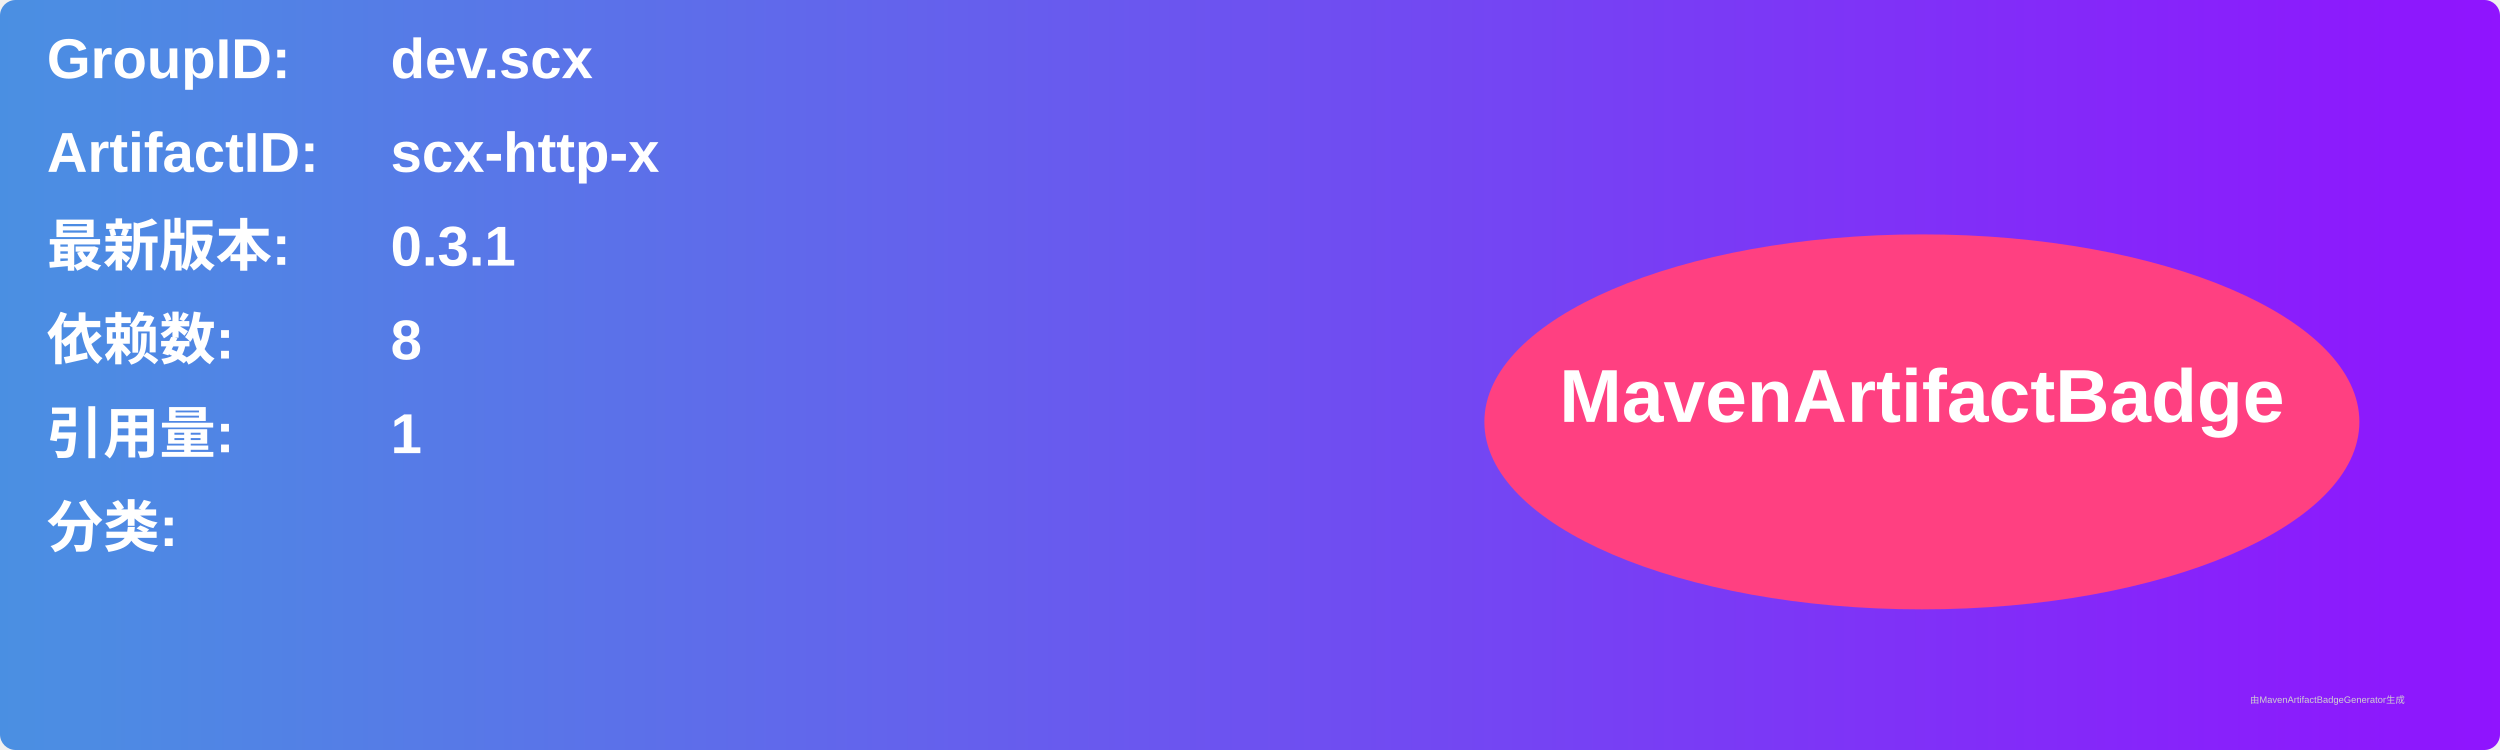
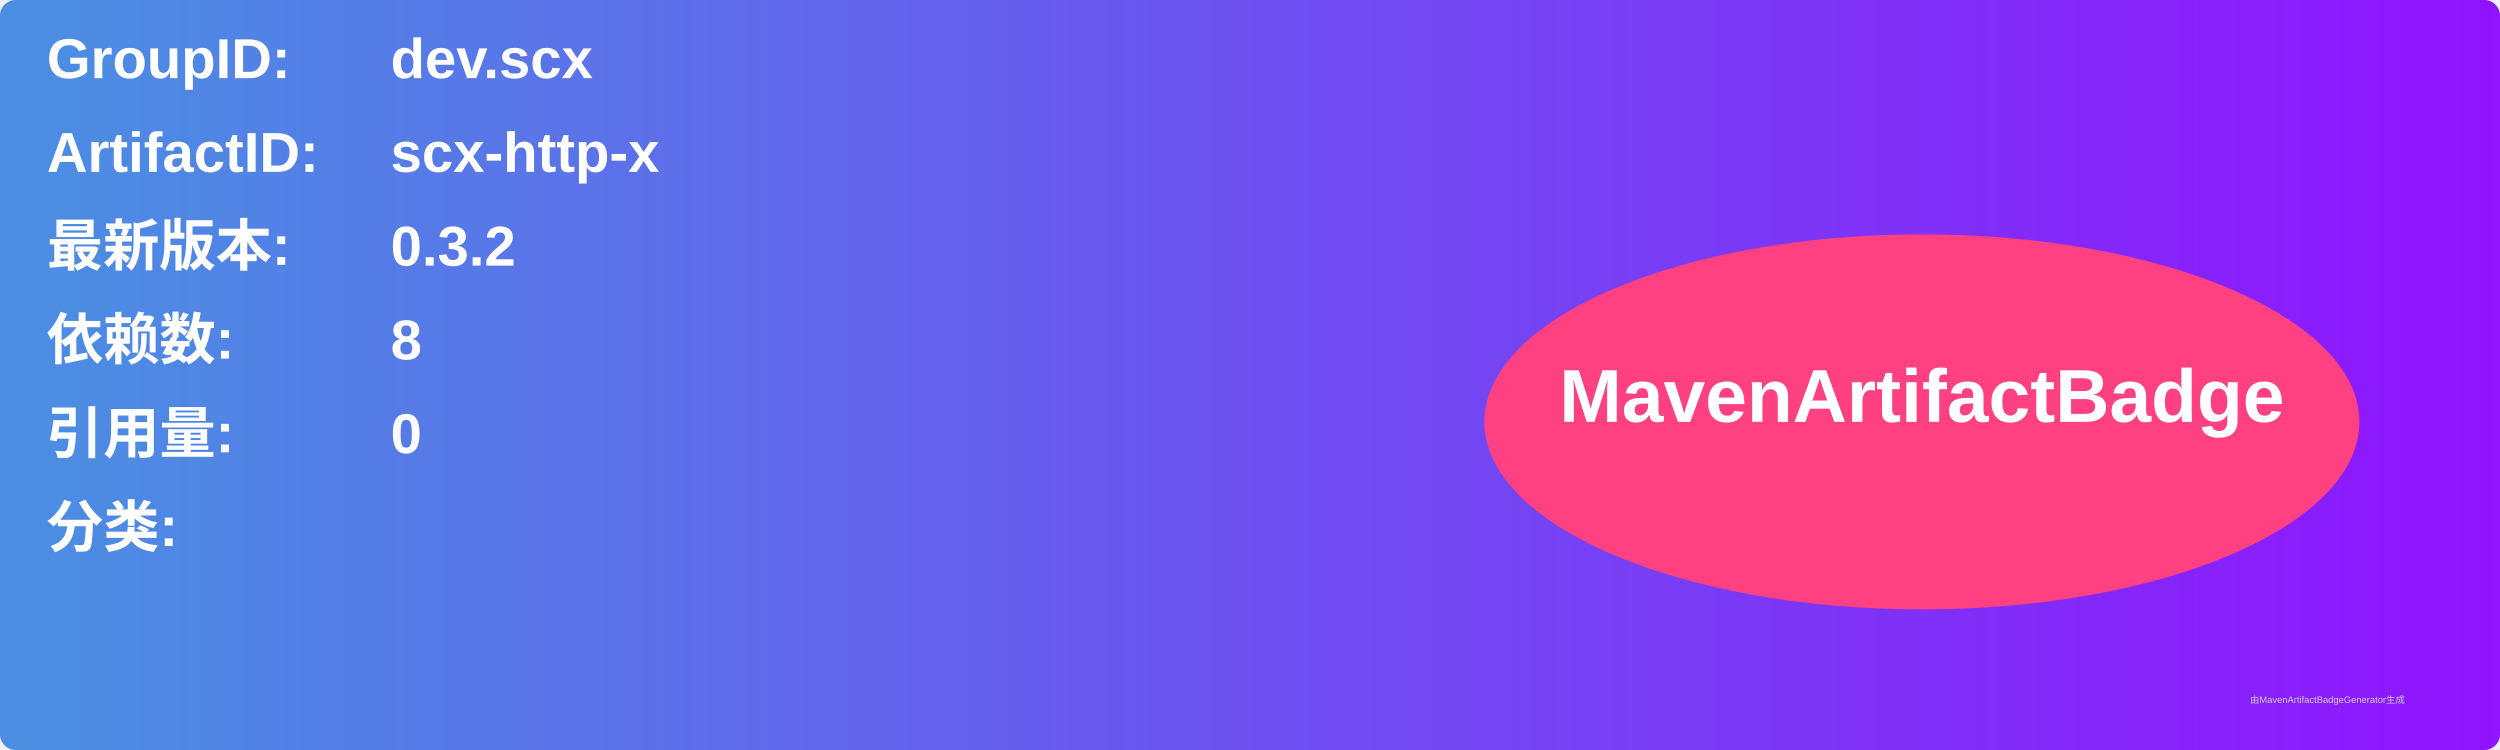
<svg xmlns="http://www.w3.org/2000/svg" width="800" height="240" viewBox="0 0 800 240">
  <linearGradient id="grad" x1="0%" y1="0%" x2="100%" y2="0%">
    <stop offset="0%" stop-color="#4a90e2" />
    <stop offset="100%" stop-color="#9013fe" />
  </linearGradient>
  <rect width="100%" height="100%" rx="5" ry="5" fill="url(#grad)" />
  <g transform="translate(15, 15)">
    <text x="0" y="10" font-family="Arial" font-size="18" fill="white" font-weight="bold" width="260">GroupID:</text>
    <text x="110" y="10" font-family="Arial" font-size="18" fill="white" font-weight="bold" width="460">dev.scx</text>
    <text x="0" y="40" font-family="Arial" font-size="18" fill="white" font-weight="bold" width="260">ArtifactID:</text>
    <text x="110" y="40" font-family="Arial" font-size="18" fill="white" font-weight="bold" width="460">scx-http-x</text>
    <text x="0" y="70" font-family="Arial" font-size="18" fill="white" font-weight="bold">最新版本:</text>
    <text x="110" y="70" font-family="Arial" font-size="18" fill="white" font-weight="bold">
-       <tspan font-weight="bold">0.3.1</tspan>
+       <tspan font-weight="bold">0.3.2</tspan>
    </text>
    <text x="0" y="100" font-family="Arial" font-size="18" fill="white" font-weight="bold">依赖数: </text>
    <text x="110" y="100" font-family="Arial" font-size="18" fill="white">
      <tspan font-weight="bold">8</tspan>
    </text>
    <text x="0" y="130" font-family="Arial" font-size="18" fill="white" font-weight="bold">引用量: </text>
    <text x="110" y="130" font-family="Arial" font-size="18" fill="white">
-       <tspan font-weight="bold">1</tspan>
+       <tspan font-weight="bold">0</tspan>
    </text>
    <text x="0" y="160" font-family="Arial" font-size="18" fill="white" font-weight="bold">分类:</text>
    <text x="10" y="190" font-family="Arial" font-size="10" fill="white">
      <tspan font-weight="bold" />
    </text>
    <ellipse cx="600" cy="120" rx="140" ry="60" fill="#ff4081" />
    <text x="600" y="120" text-anchor="middle" font-family="Arial" font-size="24" fill="white" font-weight="bold">MavenArtifactBadge</text>
  </g>
  <text x="720" y="225" font-family="Arial" font-size="3" fill="#d0d0d0">由MavenArtifactBadgeGenerator生成</text>
</svg>
